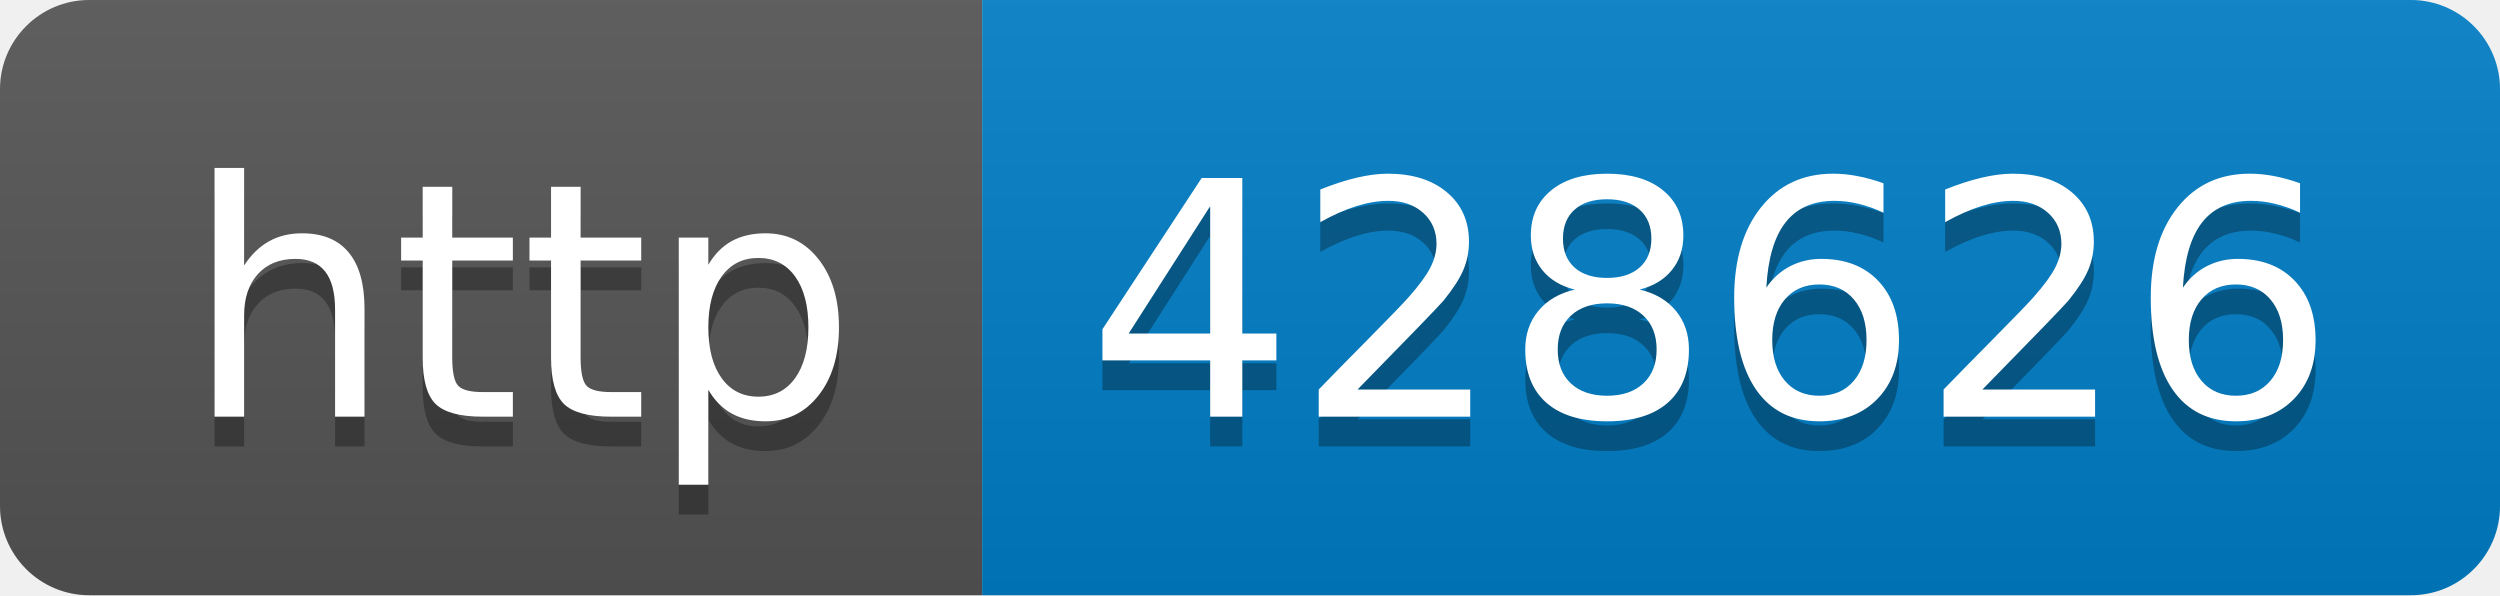
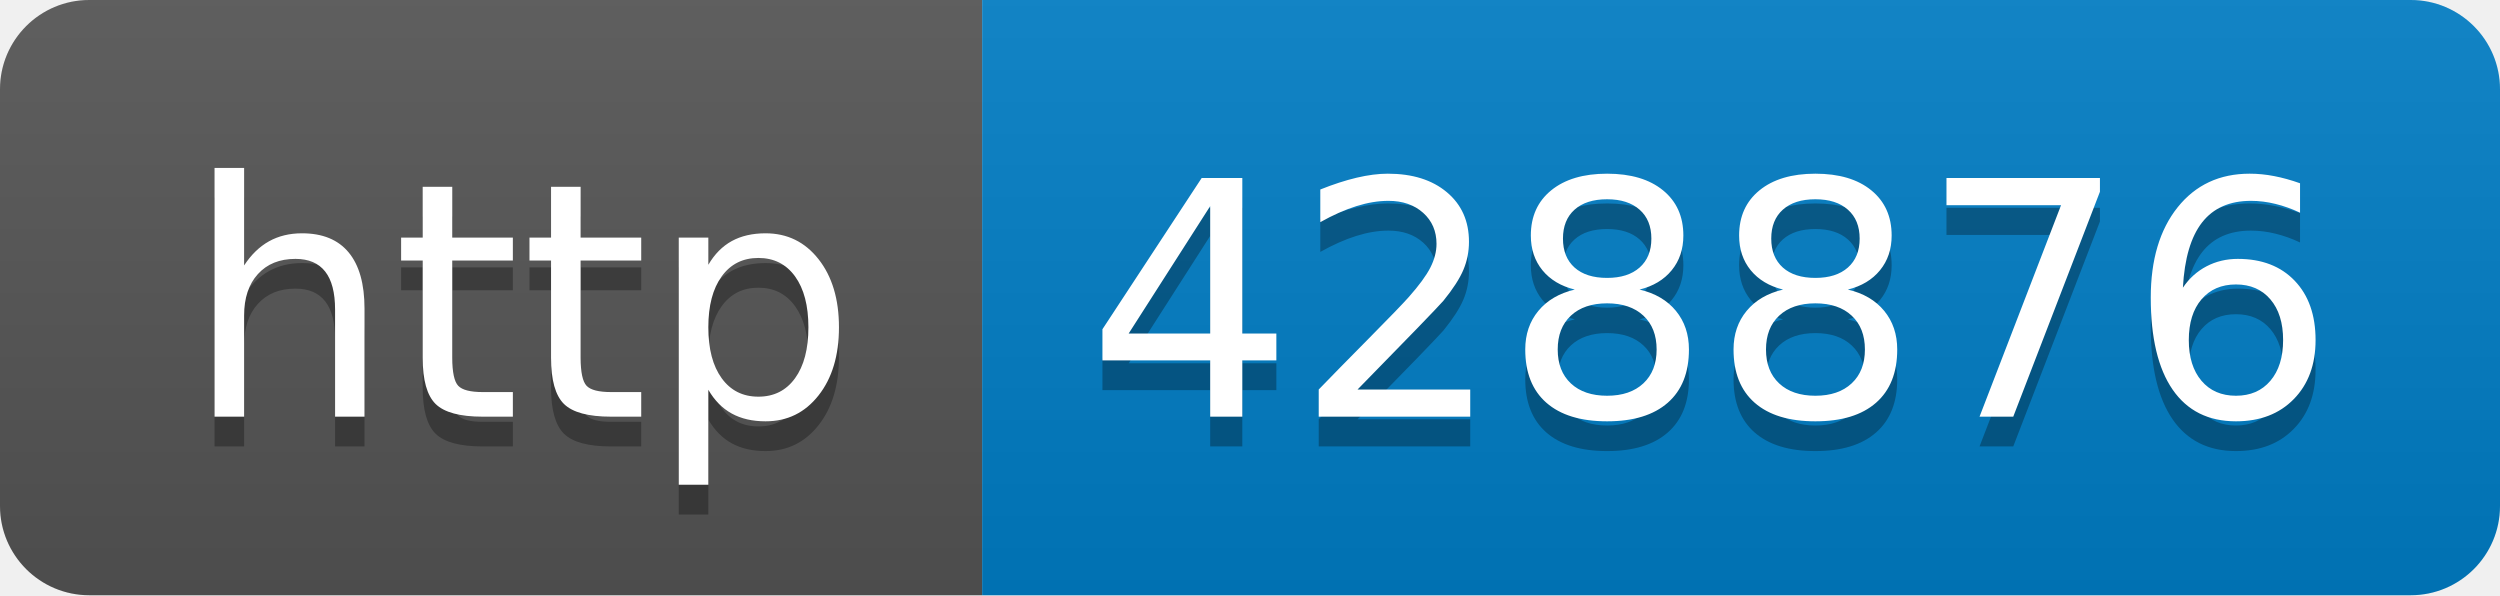
- <svg xmlns="http://www.w3.org/2000/svg" width="84" height="20" role="img" aria-label="http: 428626">
+ <svg xmlns="http://www.w3.org/2000/svg" width="84" height="20" role="img" aria-label="http: 428876">
  <linearGradient id="s" x2="0" y2="100%">
    <stop offset="0" stop-color="#bbb" stop-opacity=".1" />
    <stop offset="1" stop-opacity=".1" />
  </linearGradient>
  <clipPath id="r">
    <rect width="84" height="20" rx="3" fill="#fff" />
  </clipPath>
  <g clip-path="url(#r)">
    <rect width="33" height="20" fill="#555" />
    <rect x="33" width="51" height="20" fill="#007ec6" />
    <rect width="84" height="20" fill="url(#s)" />
  </g>
  <g fill="#fff" text-anchor="middle" font-family="Verdana,Geneva,DejaVu Sans,sans-serif" text-rendering="geometricPrecision" font-size="110">
    <text aria-hidden="true" x="175" y="150" fill="#010101" fill-opacity=".3" transform="scale(.1)" textLength="230">http</text>
    <text x="175" y="140" transform="scale(.1)" fill="#fff" textLength="230">http</text>
-     <text aria-hidden="true" x="575" y="150" fill="#010101" fill-opacity=".3" transform="scale(.1)" textLength="410">428626</text>
-     <text x="575" y="140" transform="scale(.1)" fill="#fff" textLength="410">428626</text>
+     <text aria-hidden="true" x="575" y="150" fill="#010101" fill-opacity=".3" transform="scale(.1)" textLength="410">428876</text>
+     <text x="575" y="140" transform="scale(.1)" fill="#fff" textLength="410">428876</text>
  </g>
</svg>
